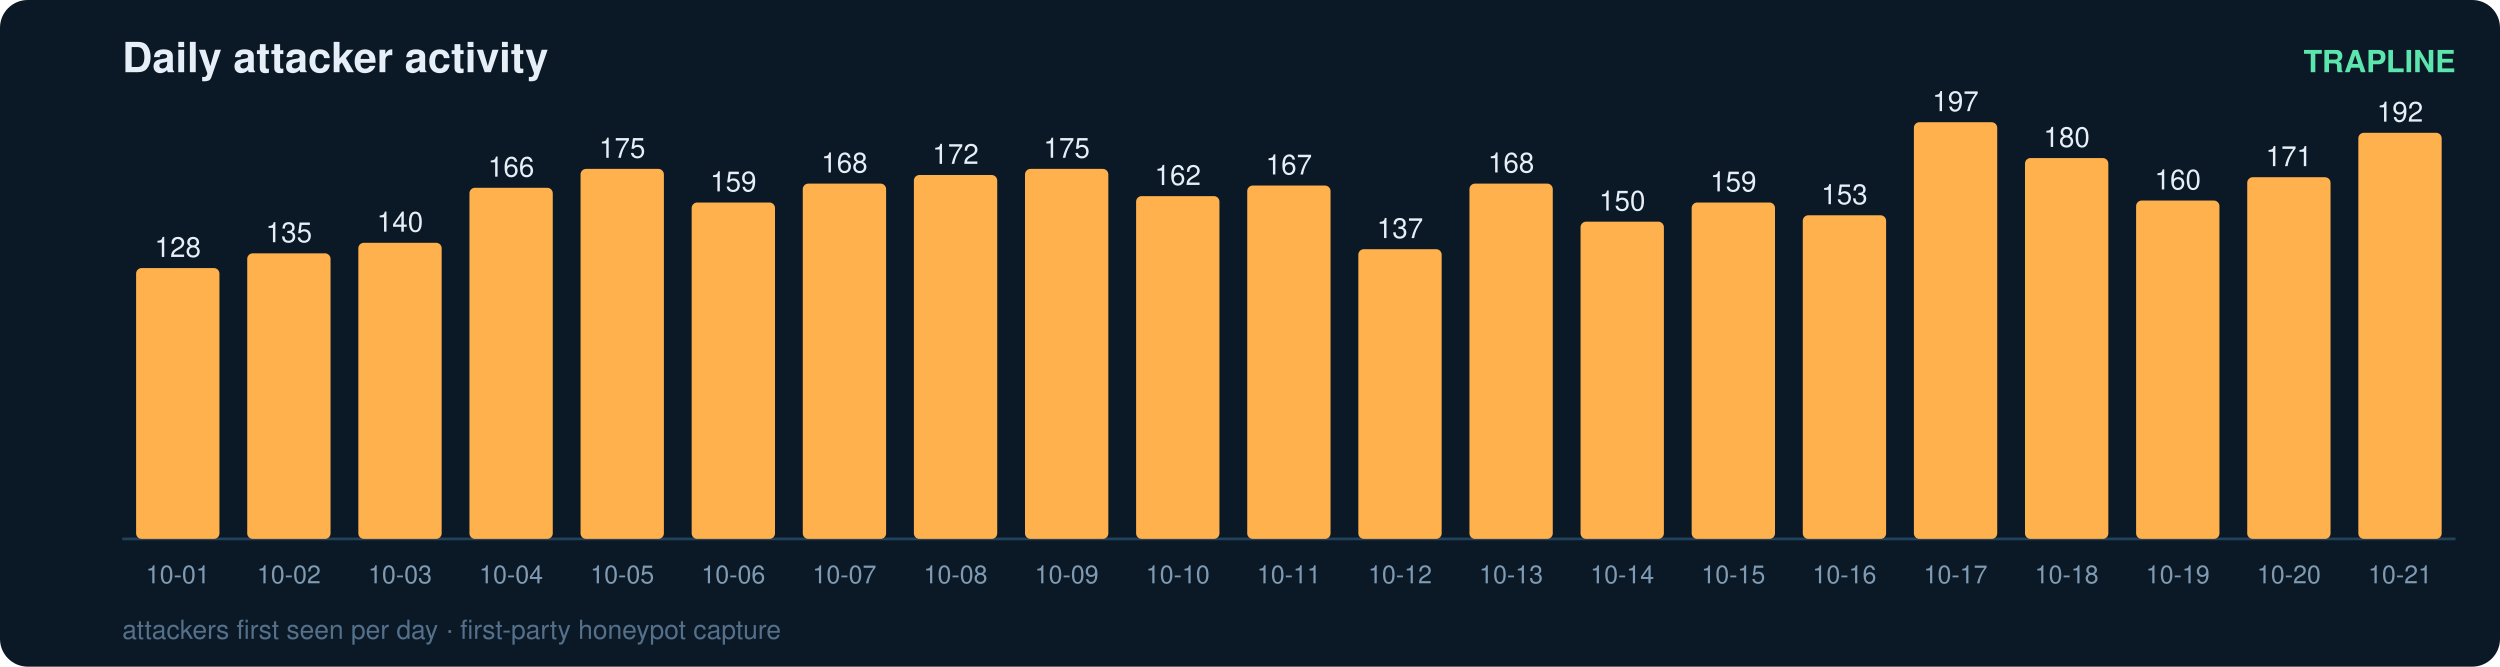
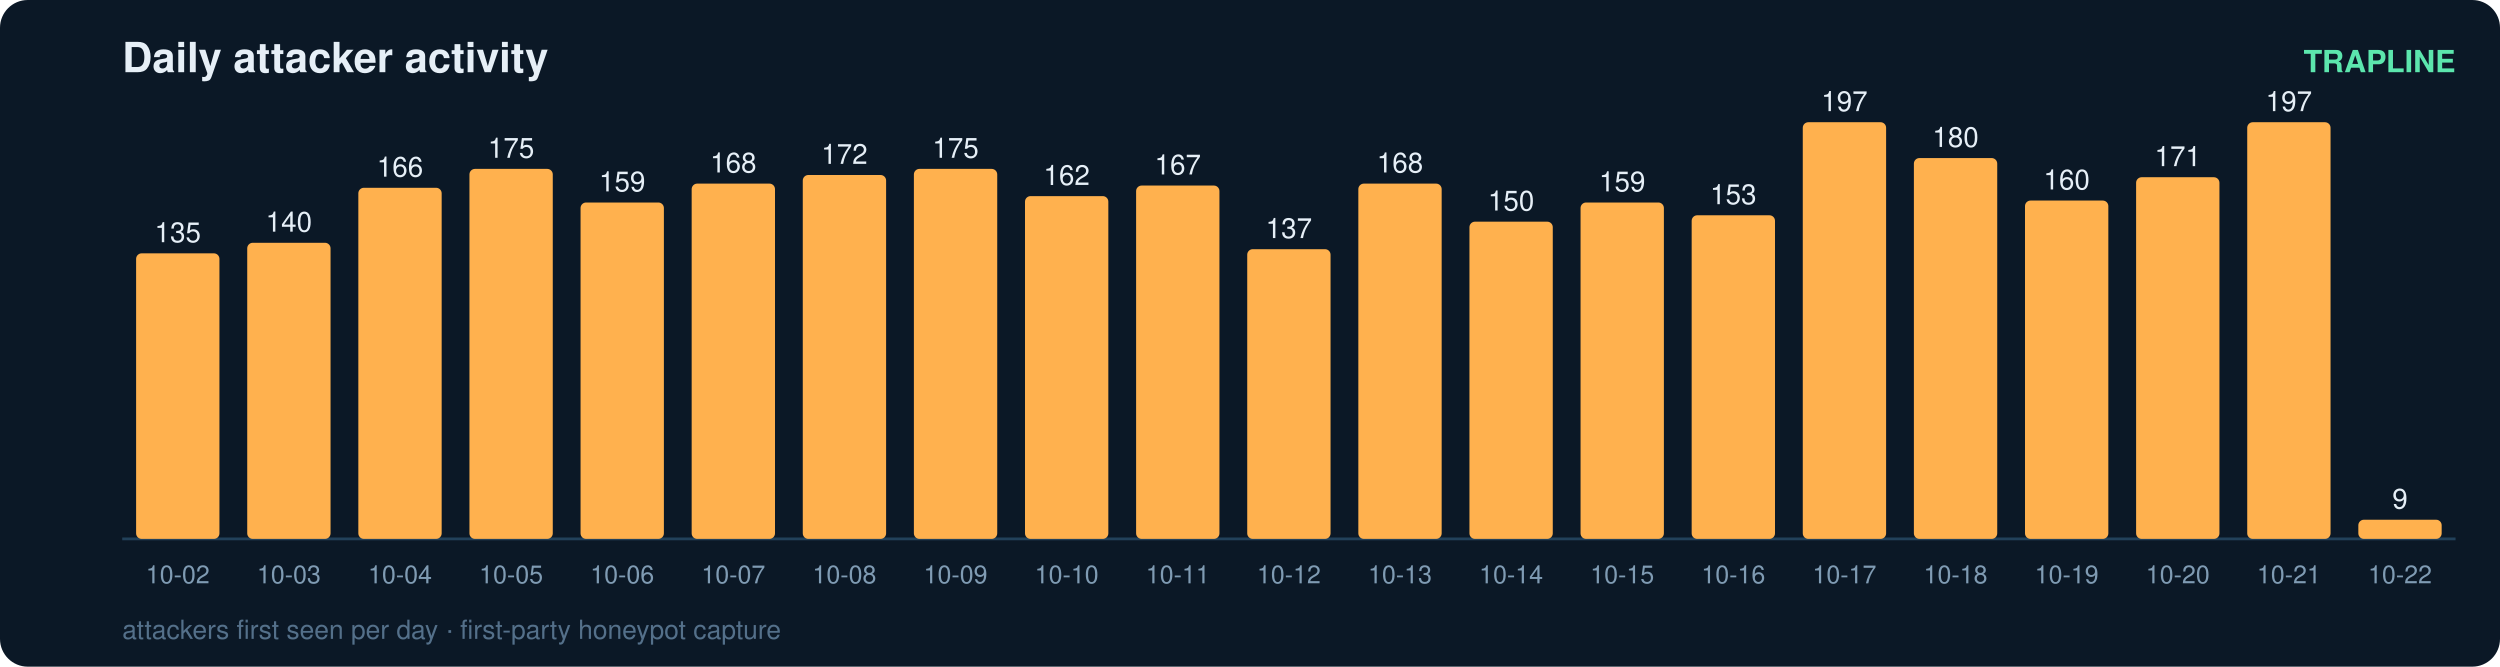
<svg xmlns="http://www.w3.org/2000/svg" width="900" height="240" viewBox="0 0 900 240" font-family="ui-sans-serif,Segoe UI,Helvetica,Arial">
  <rect width="900" height="240" rx="10" fill="#0b1826" />
  <text x="44" y="26" fill="#e6eff7" font-size="15" font-weight="700">Daily attacker activity</text>
  <text x="884" y="26" fill="#5ce6ad" font-size="11" text-anchor="end" font-weight="600">TRAPLINE</text>
  <line x1="44" y1="194" x2="884" y2="194" stroke="#22415a" stroke-width="1" />
-   <rect x="49" y="96.5" width="30" height="97.5" rx="2" fill="#ffb14e" />
-   <text x="64.0" y="92.5" fill="#e6eff7" font-size="10" text-anchor="middle" font-variant-numeric="tabular-nums">128</text>
-   <text x="64.0" y="210.0" fill="#7f9bb3" font-size="9" text-anchor="middle">10-01</text>
-   <rect x="89" y="91.2" width="30" height="102.8" rx="2" fill="#ffb14e" />
-   <text x="104.0" y="87.2" fill="#e6eff7" font-size="10" text-anchor="middle" font-variant-numeric="tabular-nums">135</text>
-   <text x="104.0" y="210.0" fill="#7f9bb3" font-size="9" text-anchor="middle">10-02</text>
-   <rect x="129" y="87.4" width="30" height="106.6" rx="2" fill="#ffb14e" />
-   <text x="144.0" y="83.4" fill="#e6eff7" font-size="10" text-anchor="middle" font-variant-numeric="tabular-nums">140</text>
-   <text x="144.0" y="210.0" fill="#7f9bb3" font-size="9" text-anchor="middle">10-03</text>
-   <rect x="169" y="67.6" width="30" height="126.4" rx="2" fill="#ffb14e" />
-   <text x="184.0" y="63.6" fill="#e6eff7" font-size="10" text-anchor="middle" font-variant-numeric="tabular-nums">166</text>
-   <text x="184.0" y="210.0" fill="#7f9bb3" font-size="9" text-anchor="middle">10-04</text>
-   <rect x="209" y="60.8" width="30" height="133.2" rx="2" fill="#ffb14e" />
-   <text x="224.0" y="56.8" fill="#e6eff7" font-size="10" text-anchor="middle" font-variant-numeric="tabular-nums">175</text>
-   <text x="224.0" y="210.0" fill="#7f9bb3" font-size="9" text-anchor="middle">10-05</text>
-   <rect x="249" y="72.9" width="30" height="121.1" rx="2" fill="#ffb14e" />
-   <text x="264.0" y="68.9" fill="#e6eff7" font-size="10" text-anchor="middle" font-variant-numeric="tabular-nums">159</text>
-   <text x="264.0" y="210.0" fill="#7f9bb3" font-size="9" text-anchor="middle">10-06</text>
-   <rect x="289" y="66.1" width="30" height="127.9" rx="2" fill="#ffb14e" />
-   <text x="304.0" y="62.1" fill="#e6eff7" font-size="10" text-anchor="middle" font-variant-numeric="tabular-nums">168</text>
-   <text x="304.0" y="210.0" fill="#7f9bb3" font-size="9" text-anchor="middle">10-07</text>
-   <rect x="329" y="63.0" width="30" height="131.0" rx="2" fill="#ffb14e" />
-   <text x="344.0" y="59.0" fill="#e6eff7" font-size="10" text-anchor="middle" font-variant-numeric="tabular-nums">172</text>
-   <text x="344.0" y="210.0" fill="#7f9bb3" font-size="9" text-anchor="middle">10-08</text>
-   <rect x="369" y="60.8" width="30" height="133.2" rx="2" fill="#ffb14e" />
-   <text x="384.0" y="56.8" fill="#e6eff7" font-size="10" text-anchor="middle" font-variant-numeric="tabular-nums">175</text>
-   <text x="384.0" y="210.0" fill="#7f9bb3" font-size="9" text-anchor="middle">10-09</text>
-   <rect x="409" y="70.6" width="30" height="123.4" rx="2" fill="#ffb14e" />
-   <text x="424.0" y="66.6" fill="#e6eff7" font-size="10" text-anchor="middle" font-variant-numeric="tabular-nums">162</text>
-   <text x="424.0" y="210.0" fill="#7f9bb3" font-size="9" text-anchor="middle">10-10</text>
-   <rect x="449" y="66.8" width="30" height="127.2" rx="2" fill="#ffb14e" />
-   <text x="464.0" y="62.8" fill="#e6eff7" font-size="10" text-anchor="middle" font-variant-numeric="tabular-nums">167</text>
-   <text x="464.0" y="210.0" fill="#7f9bb3" font-size="9" text-anchor="middle">10-11</text>
-   <rect x="489" y="89.7" width="30" height="104.3" rx="2" fill="#ffb14e" />
-   <text x="504.0" y="85.7" fill="#e6eff7" font-size="10" text-anchor="middle" font-variant-numeric="tabular-nums">137</text>
-   <text x="504.0" y="210.0" fill="#7f9bb3" font-size="9" text-anchor="middle">10-12</text>
-   <rect x="529" y="66.1" width="30" height="127.9" rx="2" fill="#ffb14e" />
-   <text x="544.0" y="62.1" fill="#e6eff7" font-size="10" text-anchor="middle" font-variant-numeric="tabular-nums">168</text>
-   <text x="544.0" y="210.0" fill="#7f9bb3" font-size="9" text-anchor="middle">10-13</text>
-   <rect x="569" y="79.8" width="30" height="114.2" rx="2" fill="#ffb14e" />
-   <text x="584.0" y="75.8" fill="#e6eff7" font-size="10" text-anchor="middle" font-variant-numeric="tabular-nums">150</text>
-   <text x="584.0" y="210.0" fill="#7f9bb3" font-size="9" text-anchor="middle">10-14</text>
-   <rect x="609" y="72.9" width="30" height="121.1" rx="2" fill="#ffb14e" />
-   <text x="624.0" y="68.9" fill="#e6eff7" font-size="10" text-anchor="middle" font-variant-numeric="tabular-nums">159</text>
-   <text x="624.0" y="210.0" fill="#7f9bb3" font-size="9" text-anchor="middle">10-15</text>
-   <rect x="649" y="77.5" width="30" height="116.5" rx="2" fill="#ffb14e" />
-   <text x="664.0" y="73.5" fill="#e6eff7" font-size="10" text-anchor="middle" font-variant-numeric="tabular-nums">153</text>
-   <text x="664.0" y="210.0" fill="#7f9bb3" font-size="9" text-anchor="middle">10-16</text>
-   <rect x="689" y="44.0" width="30" height="150.0" rx="2" fill="#ffb14e" />
-   <text x="704.0" y="40.0" fill="#e6eff7" font-size="10" text-anchor="middle" font-variant-numeric="tabular-nums">197</text>
-   <text x="704.0" y="210.0" fill="#7f9bb3" font-size="9" text-anchor="middle">10-17</text>
-   <rect x="729" y="56.9" width="30" height="137.1" rx="2" fill="#ffb14e" />
-   <text x="744.0" y="52.9" fill="#e6eff7" font-size="10" text-anchor="middle" font-variant-numeric="tabular-nums">180</text>
-   <text x="744.0" y="210.0" fill="#7f9bb3" font-size="9" text-anchor="middle">10-18</text>
-   <rect x="769" y="72.2" width="30" height="121.8" rx="2" fill="#ffb14e" />
-   <text x="784.0" y="68.2" fill="#e6eff7" font-size="10" text-anchor="middle" font-variant-numeric="tabular-nums">160</text>
-   <text x="784.0" y="210.0" fill="#7f9bb3" font-size="9" text-anchor="middle">10-19</text>
-   <rect x="809" y="63.8" width="30" height="130.2" rx="2" fill="#ffb14e" />
-   <text x="824.0" y="59.8" fill="#e6eff7" font-size="10" text-anchor="middle" font-variant-numeric="tabular-nums">171</text>
-   <text x="824.0" y="210.0" fill="#7f9bb3" font-size="9" text-anchor="middle">10-20</text>
-   <rect x="849" y="47.8" width="30" height="146.2" rx="2" fill="#ffb14e" />
-   <text x="864.0" y="43.8" fill="#e6eff7" font-size="10" text-anchor="middle" font-variant-numeric="tabular-nums">192</text>
-   <text x="864.0" y="210.0" fill="#7f9bb3" font-size="9" text-anchor="middle">10-21</text>
+   <rect x="49" y="91.2" width="30" height="102.8" rx="2" fill="#ffb14e" />
+   <text x="64.0" y="87.2" fill="#e6eff7" font-size="10" text-anchor="middle" font-variant-numeric="tabular-nums">135</text>
+   <text x="64.0" y="210.0" fill="#7f9bb3" font-size="9" text-anchor="middle">10-02</text>
+   <rect x="89" y="87.4" width="30" height="106.6" rx="2" fill="#ffb14e" />
+   <text x="104.0" y="83.4" fill="#e6eff7" font-size="10" text-anchor="middle" font-variant-numeric="tabular-nums">140</text>
+   <text x="104.0" y="210.0" fill="#7f9bb3" font-size="9" text-anchor="middle">10-03</text>
+   <rect x="129" y="67.6" width="30" height="126.4" rx="2" fill="#ffb14e" />
+   <text x="144.0" y="63.6" fill="#e6eff7" font-size="10" text-anchor="middle" font-variant-numeric="tabular-nums">166</text>
+   <text x="144.0" y="210.0" fill="#7f9bb3" font-size="9" text-anchor="middle">10-04</text>
+   <rect x="169" y="60.8" width="30" height="133.2" rx="2" fill="#ffb14e" />
+   <text x="184.0" y="56.8" fill="#e6eff7" font-size="10" text-anchor="middle" font-variant-numeric="tabular-nums">175</text>
+   <text x="184.0" y="210.0" fill="#7f9bb3" font-size="9" text-anchor="middle">10-05</text>
+   <rect x="209" y="72.9" width="30" height="121.1" rx="2" fill="#ffb14e" />
+   <text x="224.0" y="68.9" fill="#e6eff7" font-size="10" text-anchor="middle" font-variant-numeric="tabular-nums">159</text>
+   <text x="224.0" y="210.0" fill="#7f9bb3" font-size="9" text-anchor="middle">10-06</text>
+   <rect x="249" y="66.1" width="30" height="127.9" rx="2" fill="#ffb14e" />
+   <text x="264.0" y="62.1" fill="#e6eff7" font-size="10" text-anchor="middle" font-variant-numeric="tabular-nums">168</text>
+   <text x="264.0" y="210.0" fill="#7f9bb3" font-size="9" text-anchor="middle">10-07</text>
+   <rect x="289" y="63.0" width="30" height="131.0" rx="2" fill="#ffb14e" />
+   <text x="304.0" y="59.0" fill="#e6eff7" font-size="10" text-anchor="middle" font-variant-numeric="tabular-nums">172</text>
+   <text x="304.0" y="210.0" fill="#7f9bb3" font-size="9" text-anchor="middle">10-08</text>
+   <rect x="329" y="60.8" width="30" height="133.2" rx="2" fill="#ffb14e" />
+   <text x="344.0" y="56.8" fill="#e6eff7" font-size="10" text-anchor="middle" font-variant-numeric="tabular-nums">175</text>
+   <text x="344.0" y="210.0" fill="#7f9bb3" font-size="9" text-anchor="middle">10-09</text>
+   <rect x="369" y="70.6" width="30" height="123.4" rx="2" fill="#ffb14e" />
+   <text x="384.0" y="66.6" fill="#e6eff7" font-size="10" text-anchor="middle" font-variant-numeric="tabular-nums">162</text>
+   <text x="384.0" y="210.0" fill="#7f9bb3" font-size="9" text-anchor="middle">10-10</text>
+   <rect x="409" y="66.8" width="30" height="127.2" rx="2" fill="#ffb14e" />
+   <text x="424.0" y="62.8" fill="#e6eff7" font-size="10" text-anchor="middle" font-variant-numeric="tabular-nums">167</text>
+   <text x="424.0" y="210.0" fill="#7f9bb3" font-size="9" text-anchor="middle">10-11</text>
+   <rect x="449" y="89.7" width="30" height="104.3" rx="2" fill="#ffb14e" />
+   <text x="464.0" y="85.7" fill="#e6eff7" font-size="10" text-anchor="middle" font-variant-numeric="tabular-nums">137</text>
+   <text x="464.0" y="210.0" fill="#7f9bb3" font-size="9" text-anchor="middle">10-12</text>
+   <rect x="489" y="66.1" width="30" height="127.9" rx="2" fill="#ffb14e" />
+   <text x="504.0" y="62.1" fill="#e6eff7" font-size="10" text-anchor="middle" font-variant-numeric="tabular-nums">168</text>
+   <text x="504.0" y="210.0" fill="#7f9bb3" font-size="9" text-anchor="middle">10-13</text>
+   <rect x="529" y="79.8" width="30" height="114.2" rx="2" fill="#ffb14e" />
+   <text x="544.0" y="75.8" fill="#e6eff7" font-size="10" text-anchor="middle" font-variant-numeric="tabular-nums">150</text>
+   <text x="544.0" y="210.0" fill="#7f9bb3" font-size="9" text-anchor="middle">10-14</text>
+   <rect x="569" y="72.9" width="30" height="121.1" rx="2" fill="#ffb14e" />
+   <text x="584.0" y="68.9" fill="#e6eff7" font-size="10" text-anchor="middle" font-variant-numeric="tabular-nums">159</text>
+   <text x="584.0" y="210.0" fill="#7f9bb3" font-size="9" text-anchor="middle">10-15</text>
+   <rect x="609" y="77.5" width="30" height="116.5" rx="2" fill="#ffb14e" />
+   <text x="624.0" y="73.5" fill="#e6eff7" font-size="10" text-anchor="middle" font-variant-numeric="tabular-nums">153</text>
+   <text x="624.0" y="210.0" fill="#7f9bb3" font-size="9" text-anchor="middle">10-16</text>
+   <rect x="649" y="44.0" width="30" height="150.0" rx="2" fill="#ffb14e" />
+   <text x="664.0" y="40.0" fill="#e6eff7" font-size="10" text-anchor="middle" font-variant-numeric="tabular-nums">197</text>
+   <text x="664.0" y="210.0" fill="#7f9bb3" font-size="9" text-anchor="middle">10-17</text>
+   <rect x="689" y="56.9" width="30" height="137.1" rx="2" fill="#ffb14e" />
+   <text x="704.0" y="52.9" fill="#e6eff7" font-size="10" text-anchor="middle" font-variant-numeric="tabular-nums">180</text>
+   <text x="704.0" y="210.0" fill="#7f9bb3" font-size="9" text-anchor="middle">10-18</text>
+   <rect x="729" y="72.2" width="30" height="121.8" rx="2" fill="#ffb14e" />
+   <text x="744.0" y="68.2" fill="#e6eff7" font-size="10" text-anchor="middle" font-variant-numeric="tabular-nums">160</text>
+   <text x="744.0" y="210.0" fill="#7f9bb3" font-size="9" text-anchor="middle">10-19</text>
+   <rect x="769" y="63.8" width="30" height="130.2" rx="2" fill="#ffb14e" />
+   <text x="784.0" y="59.8" fill="#e6eff7" font-size="10" text-anchor="middle" font-variant-numeric="tabular-nums">171</text>
+   <text x="784.0" y="210.0" fill="#7f9bb3" font-size="9" text-anchor="middle">10-20</text>
+   <rect x="809" y="44.0" width="30" height="150.0" rx="2" fill="#ffb14e" />
+   <text x="824.0" y="40.0" fill="#e6eff7" font-size="10" text-anchor="middle" font-variant-numeric="tabular-nums">197</text>
+   <text x="824.0" y="210.0" fill="#7f9bb3" font-size="9" text-anchor="middle">10-21</text>
+   <rect x="849" y="187.1" width="30" height="6.9" rx="2" fill="#ffb14e" />
+   <text x="864.0" y="183.1" fill="#e6eff7" font-size="10" text-anchor="middle" font-variant-numeric="tabular-nums">9</text>
+   <text x="864.0" y="210.0" fill="#7f9bb3" font-size="9" text-anchor="middle">10-22</text>
  <text x="44" y="230" fill="#54708a" font-size="9.5">attackers first seen per day · first-party honeypot capture</text>
</svg>
